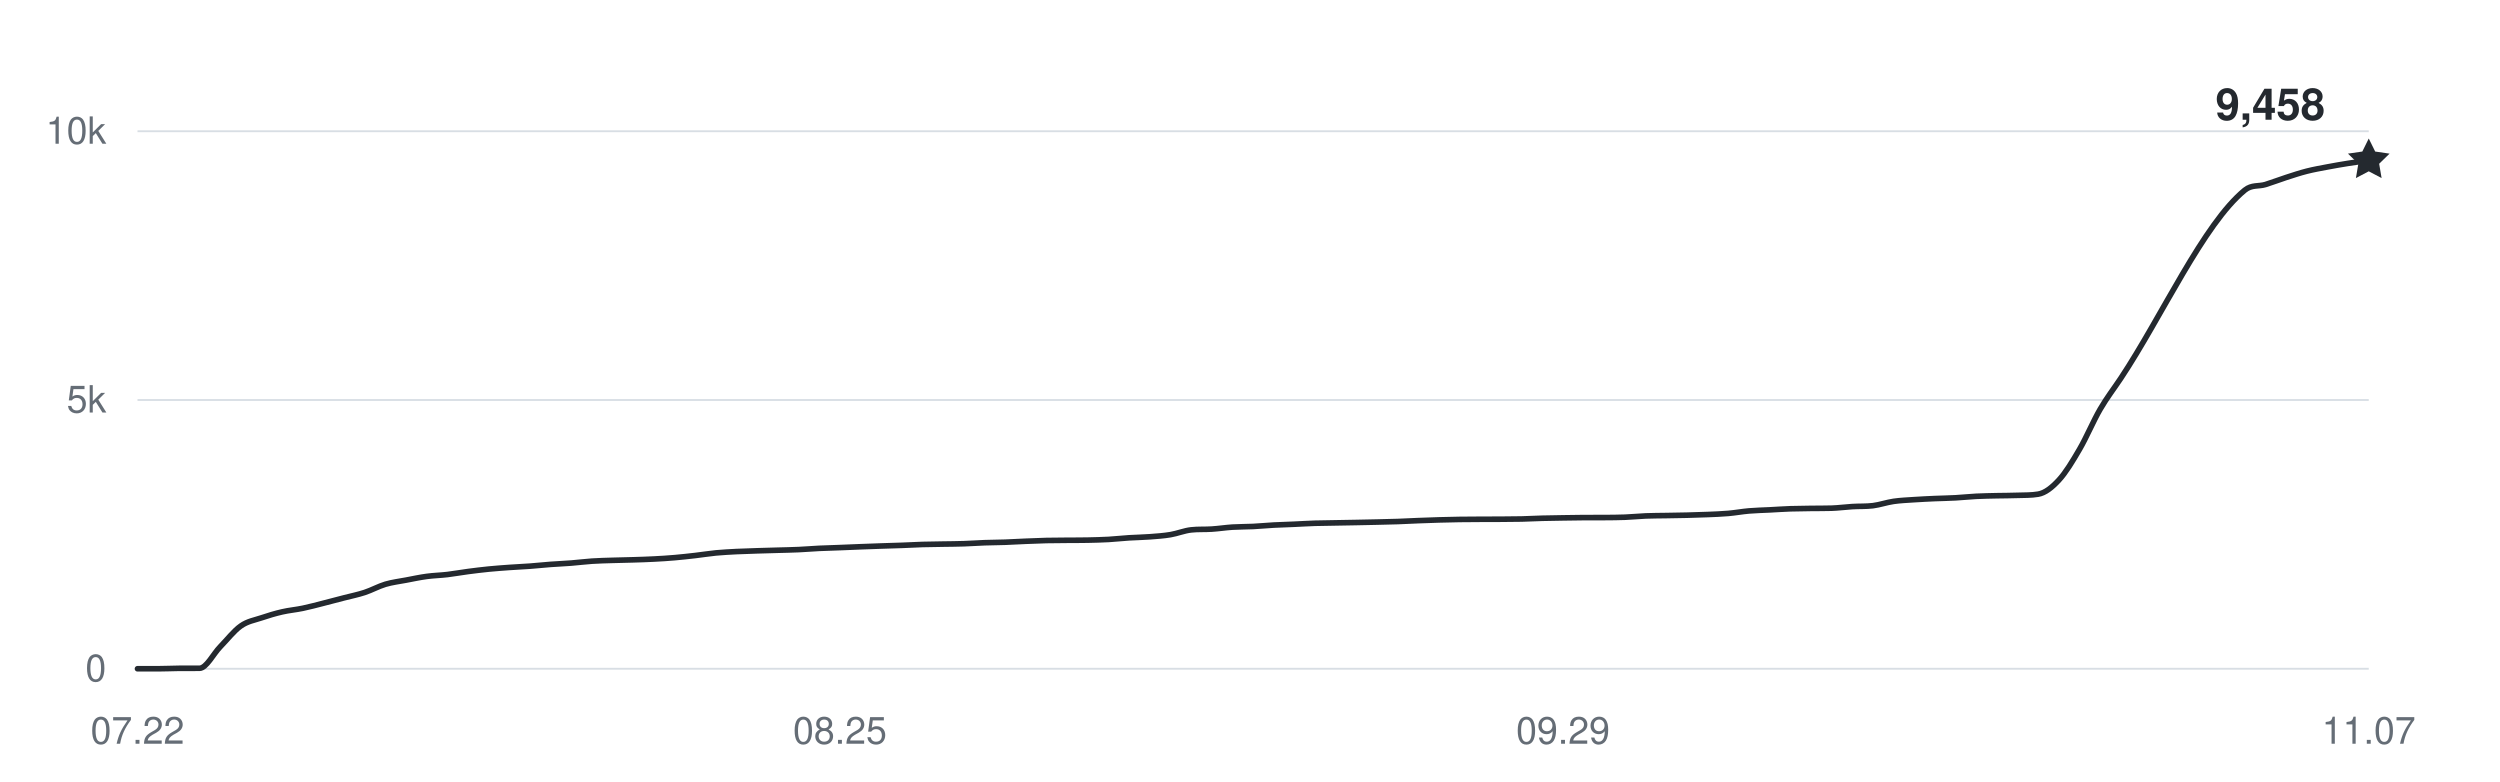
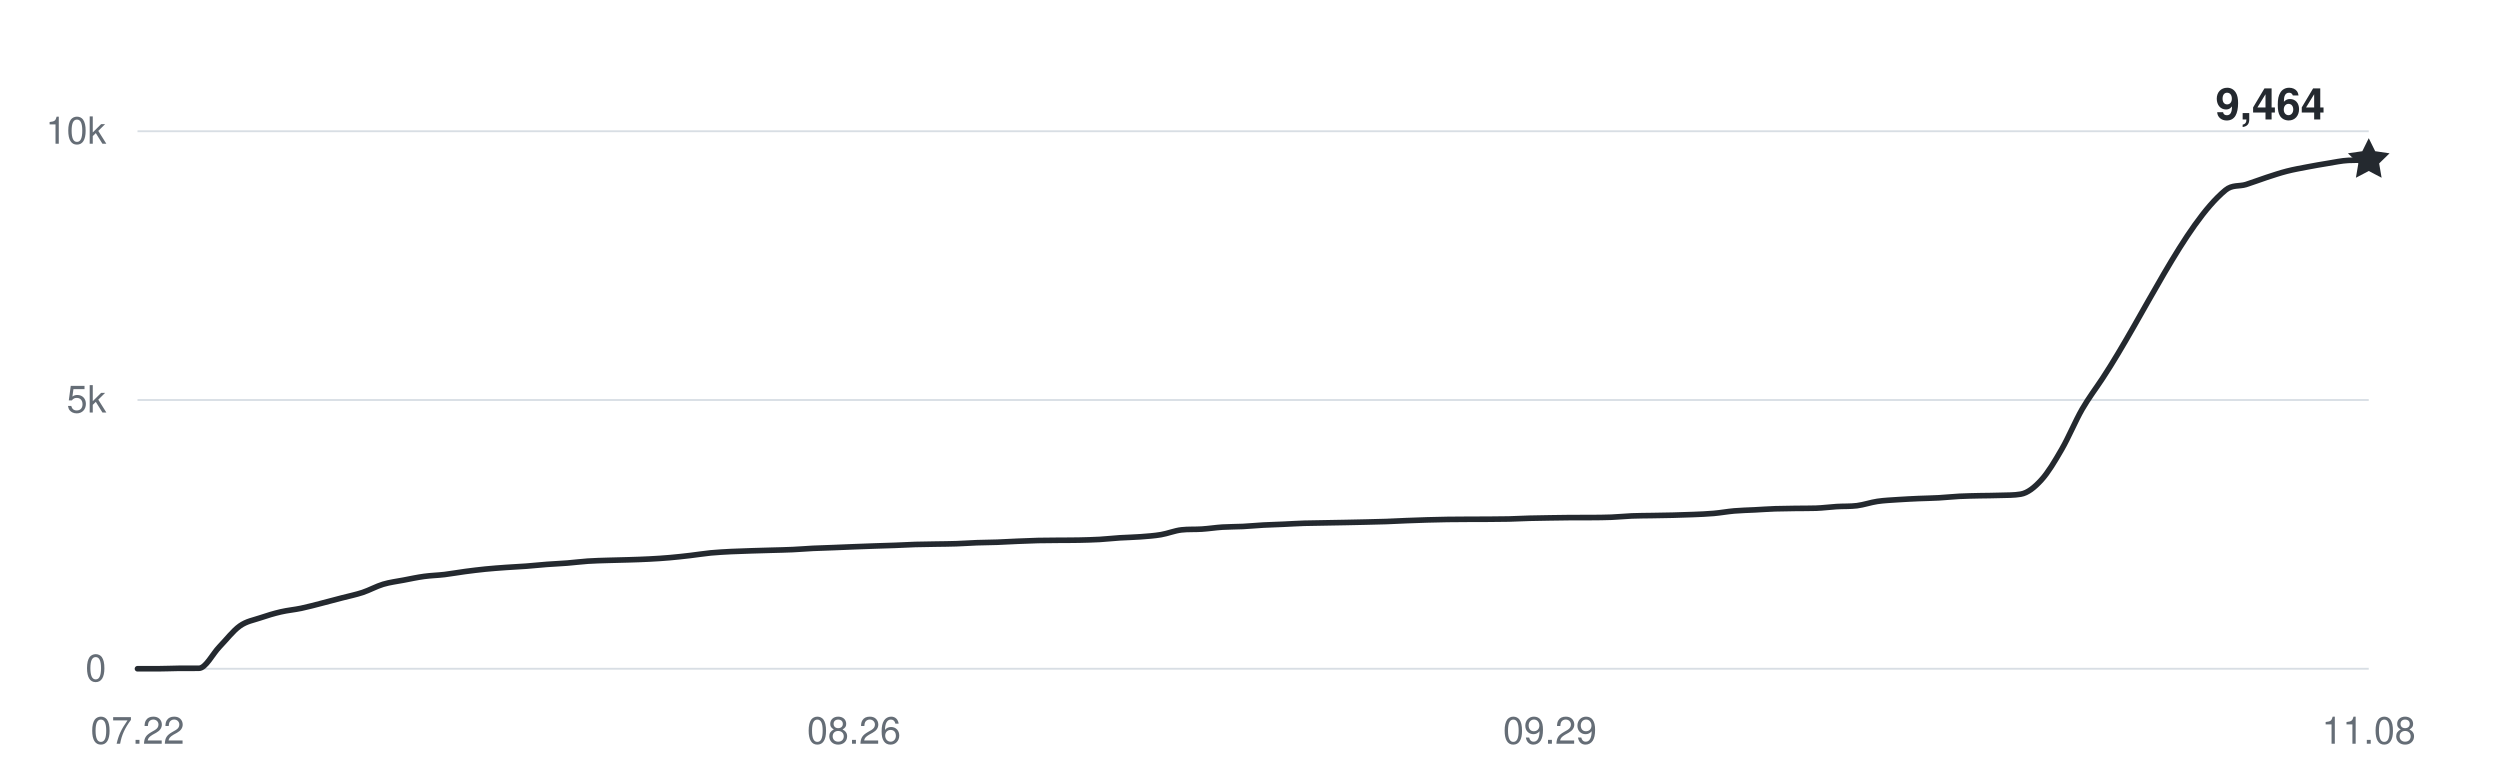
<svg xmlns="http://www.w3.org/2000/svg" width="800" height="250" viewBox="0 0 800 250" role="img" aria-labelledby="title desc">
  <g fill="#656d76" font-family="-apple-system,BlinkMacSystemFont,Segoe UI,Helvetica,Arial,sans-serif" font-size="12">
    <path d="M44 214H758" stroke="#d8dee4" stroke-width="0.6" />
    <text x="34" y="218" text-anchor="end">0</text>
    <path d="M44 128H758" stroke="#d8dee4" stroke-width="0.6" />
    <text x="34" y="132" text-anchor="end">5k</text>
    <path d="M44 42H758" stroke="#d8dee4" stroke-width="0.6" />
    <text x="34" y="46" text-anchor="end">10k</text>
    <text x="44" y="238" text-anchor="middle">07.22</text>
-     <text x="268.778" y="238" text-anchor="middle">08.25</text>
-     <text x="500.167" y="238" text-anchor="middle">09.29</text>
-     <text x="758" y="238" text-anchor="middle">11.07</text>
-     <path d="M44,214 C46.2,214 48.41,214 50.61,214 C52.81,214 55.02,213.88 57.22,213.86 C59.43,213.85 61.63,213.86 63.83,213.85 C66.04,213.83 68.24,209.26 70.44,207 C72.65,204.74 74.85,201.86 77.06,200.31 C79.26,198.76 81.46,198.46 83.67,197.71 C85.87,196.96 88.07,196.31 90.28,195.8 C92.48,195.29 94.69,195.11 96.89,194.65 C99.09,194.19 101.3,193.59 103.5,193.03 C105.7,192.48 107.91,191.89 110.11,191.31 C112.31,190.74 114.52,190.3 116.72,189.58 C118.93,188.85 121.13,187.62 123.33,186.96 C125.54,186.31 127.74,186.06 129.94,185.64 C132.15,185.22 134.35,184.75 136.56,184.45 C138.76,184.15 140.96,184.11 143.17,183.85 C145.37,183.59 147.57,183.17 149.78,182.89 C151.98,182.6 154.19,182.33 156.39,182.11 C158.59,181.89 160.8,181.74 163,181.58 C165.2,181.42 167.41,181.33 169.61,181.17 C171.81,181 174.02,180.76 176.22,180.6 C178.43,180.43 180.63,180.36 182.83,180.18 C185.04,180.01 187.24,179.71 189.44,179.57 C191.65,179.42 193.85,179.38 196.06,179.31 C198.26,179.24 200.46,179.2 202.67,179.14 C204.87,179.07 207.07,179.01 209.28,178.89 C211.48,178.78 213.69,178.64 215.89,178.45 C218.09,178.26 220.3,178.01 222.5,177.76 C224.7,177.51 226.91,177.14 229.11,176.93 C231.31,176.72 233.52,176.62 235.72,176.5 C237.93,176.39 240.13,176.33 242.33,176.26 C244.54,176.19 246.74,176.14 248.94,176.07 C251.15,176.01 253.35,175.97 255.56,175.87 C257.76,175.77 259.96,175.58 262.17,175.47 C264.37,175.37 266.57,175.32 268.78,175.23 C270.98,175.15 273.19,175.04 275.39,174.96 C277.59,174.87 279.8,174.79 282,174.72 C284.2,174.64 286.41,174.59 288.61,174.51 C290.81,174.43 293.02,174.3 295.22,174.23 C297.43,174.17 299.63,174.15 301.83,174.11 C304.04,174.07 306.24,174.07 308.44,173.99 C310.65,173.92 312.85,173.75 315.06,173.67 C317.26,173.59 319.46,173.59 321.67,173.51 C323.87,173.43 326.07,173.29 328.28,173.2 C330.48,173.11 332.69,173.01 334.89,172.96 C337.09,172.91 339.3,172.91 341.5,172.89 C343.7,172.87 345.91,172.89 348.11,172.84 C350.31,172.79 352.52,172.74 354.72,172.62 C356.93,172.49 359.13,172.24 361.33,172.1 C363.54,171.96 365.74,171.94 367.94,171.77 C370.15,171.6 372.35,171.46 374.56,171.09 C376.76,170.72 378.96,169.8 381.17,169.56 C383.37,169.31 385.57,169.46 387.78,169.31 C389.98,169.17 392.19,168.82 394.39,168.68 C396.59,168.54 398.8,168.58 401,168.47 C403.2,168.36 405.41,168.14 407.61,168.02 C409.81,167.9 412.02,167.85 414.22,167.75 C416.43,167.65 418.63,167.51 420.83,167.44 C423.04,167.37 425.24,167.36 427.44,167.32 C429.65,167.28 431.85,167.24 434.06,167.2 C436.26,167.16 438.46,167.11 440.67,167.06 C442.87,167.01 445.07,166.97 447.28,166.89 C449.48,166.81 451.69,166.68 453.89,166.6 C456.09,166.51 458.3,166.44 460.5,166.37 C462.7,166.31 464.91,166.25 467.11,166.22 C469.31,166.18 471.52,166.18 473.72,166.17 C475.93,166.16 478.13,166.16 480.33,166.15 C482.54,166.14 484.74,166.13 486.94,166.08 C489.15,166.03 491.35,165.9 493.56,165.84 C495.76,165.78 497.96,165.75 500.17,165.72 C502.37,165.69 504.57,165.65 506.78,165.63 C508.98,165.62 511.19,165.63 513.39,165.62 C515.59,165.6 517.8,165.6 520,165.51 C522.2,165.43 524.41,165.19 526.61,165.1 C528.81,165.01 531.02,165.02 533.22,164.98 C535.43,164.94 537.63,164.91 539.83,164.86 C542.04,164.81 544.24,164.75 546.44,164.65 C548.65,164.56 550.85,164.48 553.06,164.29 C555.26,164.1 557.46,163.69 559.67,163.5 C561.87,163.31 564.07,163.27 566.28,163.16 C568.48,163.04 570.69,162.89 572.89,162.81 C575.09,162.74 577.3,162.72 579.5,162.69 C581.7,162.66 583.91,162.69 586.11,162.62 C588.31,162.55 590.52,162.24 592.72,162.11 C594.93,161.97 597.13,162.09 599.33,161.82 C601.54,161.54 603.74,160.76 605.94,160.44 C608.15,160.12 610.35,160.04 612.56,159.89 C614.76,159.74 616.96,159.64 619.17,159.54 C621.37,159.45 623.57,159.42 625.78,159.3 C627.98,159.18 630.19,158.93 632.39,158.82 C634.59,158.71 636.8,158.68 639,158.63 C641.2,158.58 643.41,158.6 645.61,158.51 C647.81,158.43 650.02,158.51 652.22,158.13 C654.43,157.76 656.63,156.02 658.83,153.63 C661.04,151.24 663.24,147.57 665.44,143.79 C667.65,140.01 669.85,134.73 672.06,130.94 C674.26,127.15 676.46,124.36 678.67,121.03 C691.89,101.1 705.11,71.69 718.33,60.85 C720.54,59.05 722.74,59.72 724.94,59.05 C727.15,58.37 729.35,57.5 731.56,56.79 C733.76,56.08 735.96,55.34 738.17,54.78 C740.37,54.22 742.57,53.84 744.78,53.42 C746.98,53 749.19,52.62 751.39,52.27 C753.59,51.92 755.8,51.64 758,51.32" fill="none" stroke="#24292f" stroke-width="1.8" stroke-linecap="round" stroke-linejoin="round" />
-     <path d="M0 -7 L2.06 -2.83 L6.66 -2.16 L3.33 1.08 L4.11 5.66 L0 3.5 L-4.11 5.66 L-3.33 1.08 L-6.66 -2.16 L-2.06 -2.83 Z" transform="translate(758 51.3224)" fill="#24292f" />
-     <text x="744" y="38.322" text-anchor="end" fill="#24292f" font-size="14" font-weight="600">9,458</text>
+     <text x="273.266" y="238" text-anchor="middle">08.26</text>
+     <text x="495.982" y="238" text-anchor="middle">09.29</text>
+     <text x="758" y="238" text-anchor="middle">11.08</text>
+     <path d="M44,214 C46.18,214 48.37,214 50.55,214 C52.73,214 54.92,213.88 57.1,213.86 C59.28,213.85 61.47,213.86 63.65,213.85 C65.83,213.83 68.02,209.26 70.2,207 C72.39,204.74 74.57,201.86 76.75,200.31 C78.94,198.76 81.12,198.46 83.3,197.71 C85.49,196.96 87.67,196.31 89.85,195.8 C92.04,195.29 94.22,195.11 96.4,194.65 C98.59,194.19 100.77,193.59 102.95,193.03 C105.14,192.48 107.32,191.89 109.5,191.31 C111.69,190.74 113.87,190.3 116.06,189.58 C118.24,188.85 120.42,187.62 122.61,186.96 C124.79,186.31 126.97,186.06 129.16,185.64 C131.34,185.22 133.52,184.75 135.71,184.45 C137.89,184.15 140.07,184.11 142.26,183.85 C144.44,183.59 146.62,183.17 148.81,182.89 C150.99,182.6 153.17,182.33 155.36,182.11 C157.54,181.89 159.72,181.74 161.91,181.58 C164.09,181.42 166.28,181.33 168.46,181.17 C170.64,181 172.83,180.76 175.01,180.6 C177.19,180.43 179.38,180.36 181.56,180.18 C183.74,180.01 185.93,179.71 188.11,179.57 C190.29,179.42 192.48,179.38 194.66,179.31 C196.84,179.24 199.03,179.2 201.21,179.14 C203.39,179.07 205.58,179.01 207.76,178.89 C209.94,178.78 212.13,178.64 214.31,178.45 C216.5,178.26 218.68,178.01 220.86,177.76 C223.05,177.51 225.23,177.14 227.41,176.93 C229.6,176.72 231.78,176.62 233.96,176.5 C236.15,176.39 238.33,176.33 240.51,176.26 C242.7,176.19 244.88,176.14 247.06,176.07 C249.25,176.01 251.43,175.97 253.61,175.87 C255.8,175.77 257.98,175.58 260.17,175.47 C262.35,175.37 264.53,175.32 266.72,175.23 C268.9,175.15 271.08,175.04 273.27,174.96 C275.45,174.87 277.63,174.79 279.82,174.72 C282,174.64 284.18,174.59 286.37,174.51 C288.55,174.43 290.73,174.3 292.92,174.23 C295.1,174.17 297.28,174.15 299.47,174.11 C301.65,174.07 303.83,174.07 306.02,173.99 C308.2,173.92 310.39,173.75 312.57,173.67 C314.75,173.59 316.94,173.59 319.12,173.51 C321.3,173.43 323.49,173.29 325.67,173.2 C327.85,173.11 330.04,173.01 332.22,172.96 C334.4,172.91 336.59,172.91 338.77,172.89 C340.95,172.87 343.14,172.89 345.32,172.84 C347.5,172.79 349.69,172.74 351.87,172.62 C354.06,172.49 356.24,172.24 358.42,172.1 C360.61,171.96 362.79,171.94 364.97,171.77 C367.16,171.6 369.34,171.46 371.52,171.09 C373.71,170.72 375.89,169.8 378.07,169.56 C380.26,169.31 382.44,169.46 384.62,169.31 C386.81,169.17 388.99,168.82 391.17,168.68 C393.36,168.54 395.54,168.58 397.72,168.47 C399.91,168.36 402.09,168.14 404.28,168.02 C406.46,167.9 408.64,167.85 410.83,167.75 C413.01,167.65 415.19,167.51 417.38,167.44 C419.56,167.37 421.74,167.36 423.93,167.32 C426.11,167.28 428.29,167.24 430.48,167.2 C432.66,167.16 434.84,167.11 437.03,167.06 C439.21,167.01 441.39,166.97 443.58,166.89 C445.76,166.81 447.94,166.68 450.13,166.6 C452.31,166.51 454.5,166.44 456.68,166.37 C458.86,166.31 461.05,166.25 463.23,166.22 C465.41,166.18 467.6,166.18 469.78,166.17 C471.96,166.16 474.15,166.16 476.33,166.15 C478.51,166.14 480.7,166.13 482.88,166.08 C485.06,166.03 487.25,165.9 489.43,165.84 C491.61,165.78 493.8,165.75 495.98,165.72 C498.17,165.69 500.35,165.65 502.53,165.63 C504.72,165.62 506.9,165.63 509.08,165.62 C511.27,165.6 513.45,165.6 515.63,165.51 C517.82,165.43 520,165.19 522.18,165.1 C524.37,165.01 526.55,165.02 528.73,164.98 C530.92,164.94 533.1,164.91 535.28,164.86 C537.47,164.81 539.65,164.75 541.83,164.65 C544.02,164.56 546.2,164.48 548.39,164.29 C550.57,164.1 552.75,163.69 554.94,163.5 C557.12,163.31 559.3,163.27 561.49,163.16 C563.67,163.04 565.85,162.89 568.04,162.81 C570.22,162.74 572.4,162.72 574.59,162.69 C576.77,162.66 578.95,162.69 581.14,162.62 C583.32,162.55 585.5,162.24 587.69,162.11 C589.87,161.97 592.06,162.09 594.24,161.82 C596.42,161.54 598.61,160.76 600.79,160.44 C602.97,160.12 605.16,160.04 607.34,159.89 C609.52,159.74 611.71,159.64 613.89,159.54 C616.07,159.45 618.26,159.42 620.44,159.3 C622.62,159.18 624.81,158.93 626.99,158.82 C629.17,158.71 631.36,158.68 633.54,158.63 C635.72,158.58 637.91,158.6 640.09,158.51 C642.28,158.43 644.46,158.51 646.64,158.13 C648.83,157.76 651.01,156.02 653.19,153.63 C655.38,151.24 657.56,147.57 659.74,143.79 C661.93,140.01 664.11,134.73 666.29,130.94 C668.48,127.15 670.66,124.36 672.84,121.03 C685.94,101.1 699.05,71.69 712.15,60.85 C714.33,59.05 716.51,59.72 718.7,59.05 C720.88,58.37 723.06,57.5 725.25,56.79 C727.43,56.08 729.61,55.34 731.8,54.78 C733.98,54.22 736.17,53.84 738.35,53.42 C740.53,53 742.72,52.62 744.9,52.27 C747.08,51.92 749.27,51.43 751.45,51.32 C753.63,51.22 755.82,51.25 758,51.22" fill="none" stroke="#24292f" stroke-width="1.8" stroke-linecap="round" stroke-linejoin="round" />
+     <path d="M0 -7 L2.06 -2.83 L6.66 -2.16 L3.33 1.08 L4.11 5.66 L0 3.5 L-4.11 5.66 L-3.33 1.08 L-6.66 -2.16 L-2.06 -2.83 Z" transform="translate(758 51.2192)" fill="#24292f" />
+     <text x="744" y="38.219" text-anchor="end" fill="#24292f" font-size="14" font-weight="600">9,464</text>
  </g>
</svg>
